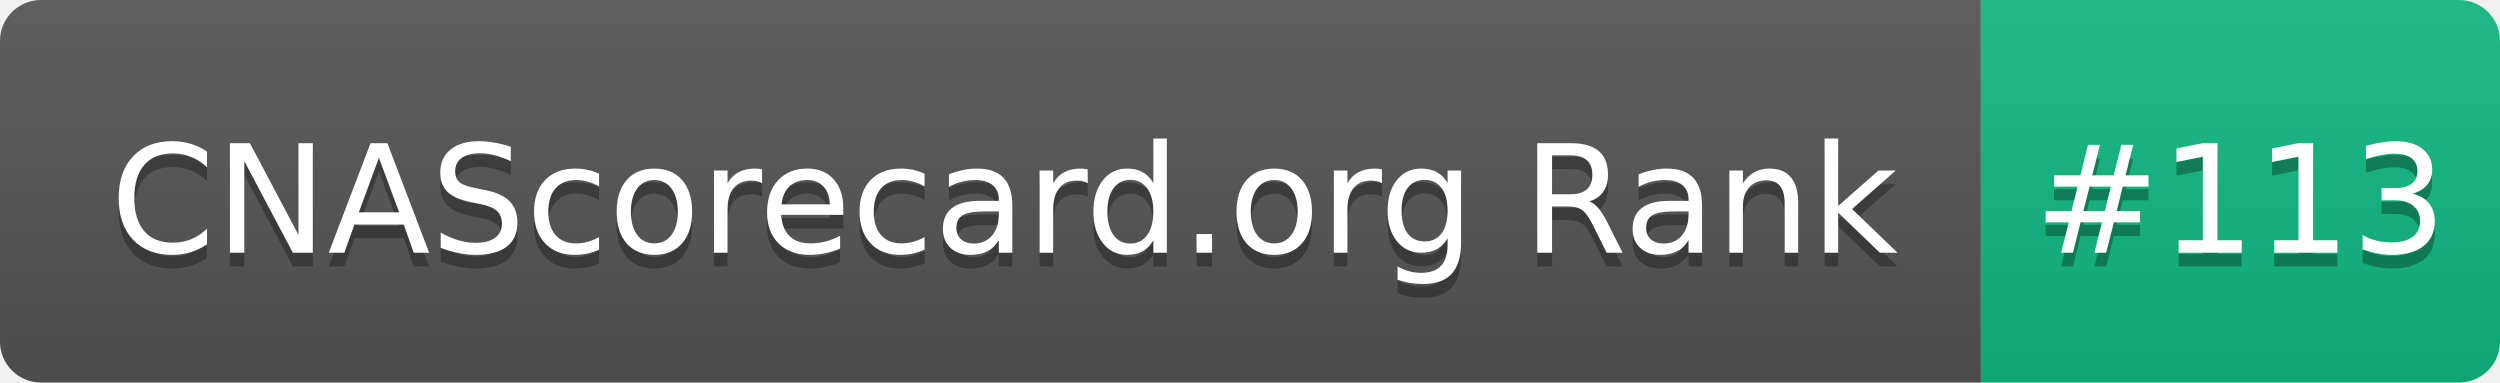
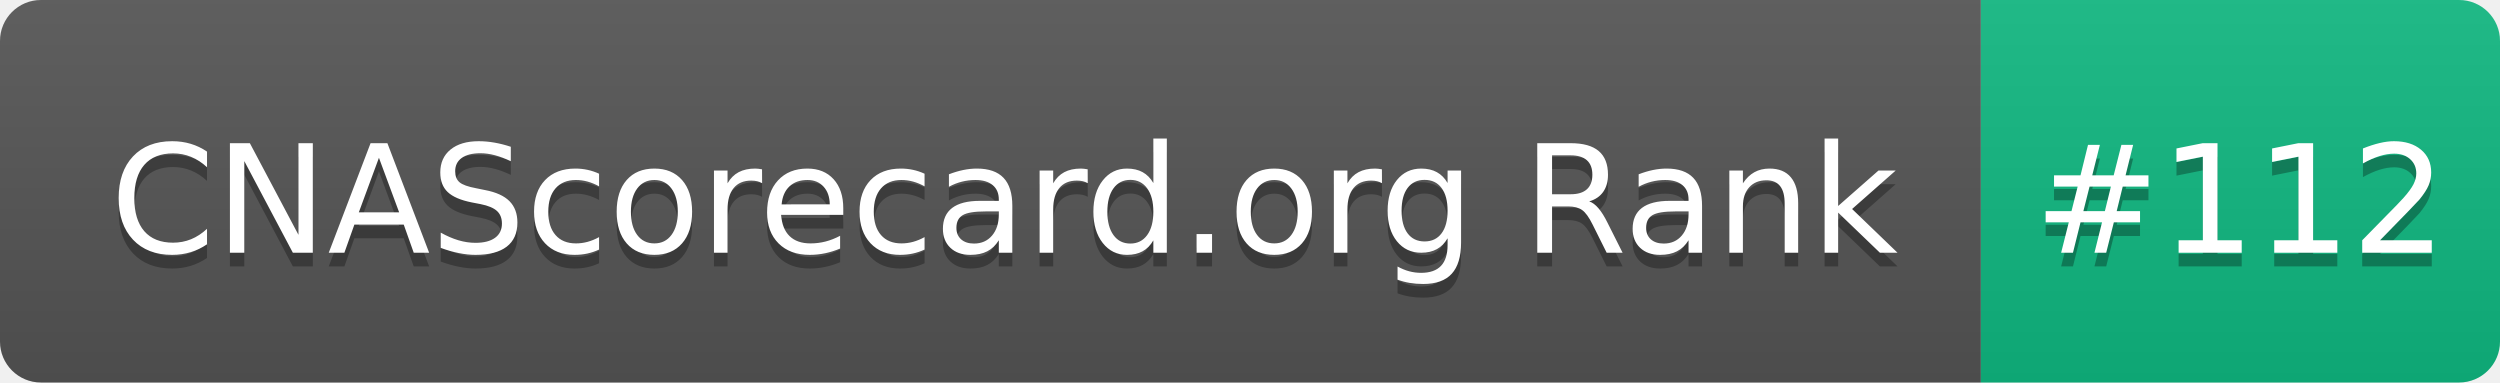
- <svg xmlns="http://www.w3.org/2000/svg" width="183" height="28" role="img" aria-label="CNAScorecard.org Rank: #113">
+ <svg xmlns="http://www.w3.org/2000/svg" width="183" height="28" role="img" aria-label="CNAScorecard.org Rank: #112">
  <linearGradient id="s" x2="0" y2="100%">
    <stop offset="0" stop-color="#bbb" stop-opacity=".1" />
    <stop offset="1" stop-opacity=".1" />
  </linearGradient>
  <clipPath id="r">
    <rect width="183" height="28" rx="3" fill="#fff" />
  </clipPath>
  <g clip-path="url(#r)">
    <rect width="145" height="28" fill="#555" />
    <rect x="145" width="38" height="28" fill="#10B981" />
    <rect width="183" height="28" fill="url(#s)" />
  </g>
  <g fill="#fff" text-anchor="middle" font-family="Verdana,Geneva,DejaVu Sans,sans-serif" text-rendering="geometricPrecision" font-size="110">
    <text aria-hidden="true" x="735" y="195" fill="#010101" fill-opacity=".3" transform="scale(.1)" textLength="1350">CNAScorecard.org Rank</text>
    <text x="735" y="185" transform="scale(.1)" fill="#fff" textLength="1350">CNAScorecard.org Rank</text>
-     <text aria-hidden="true" x="1640" y="195" fill="#010101" fill-opacity=".3" transform="scale(.1)" textLength="280">#113</text>
-     <text x="1640" y="185" transform="scale(.1)" fill="#fff" textLength="280">#113</text>
+     <text aria-hidden="true" x="1640" y="195" fill="#010101" fill-opacity=".3" transform="scale(.1)" textLength="280">#112</text>
+     <text x="1640" y="185" transform="scale(.1)" fill="#fff" textLength="280">#112</text>
  </g>
</svg>
